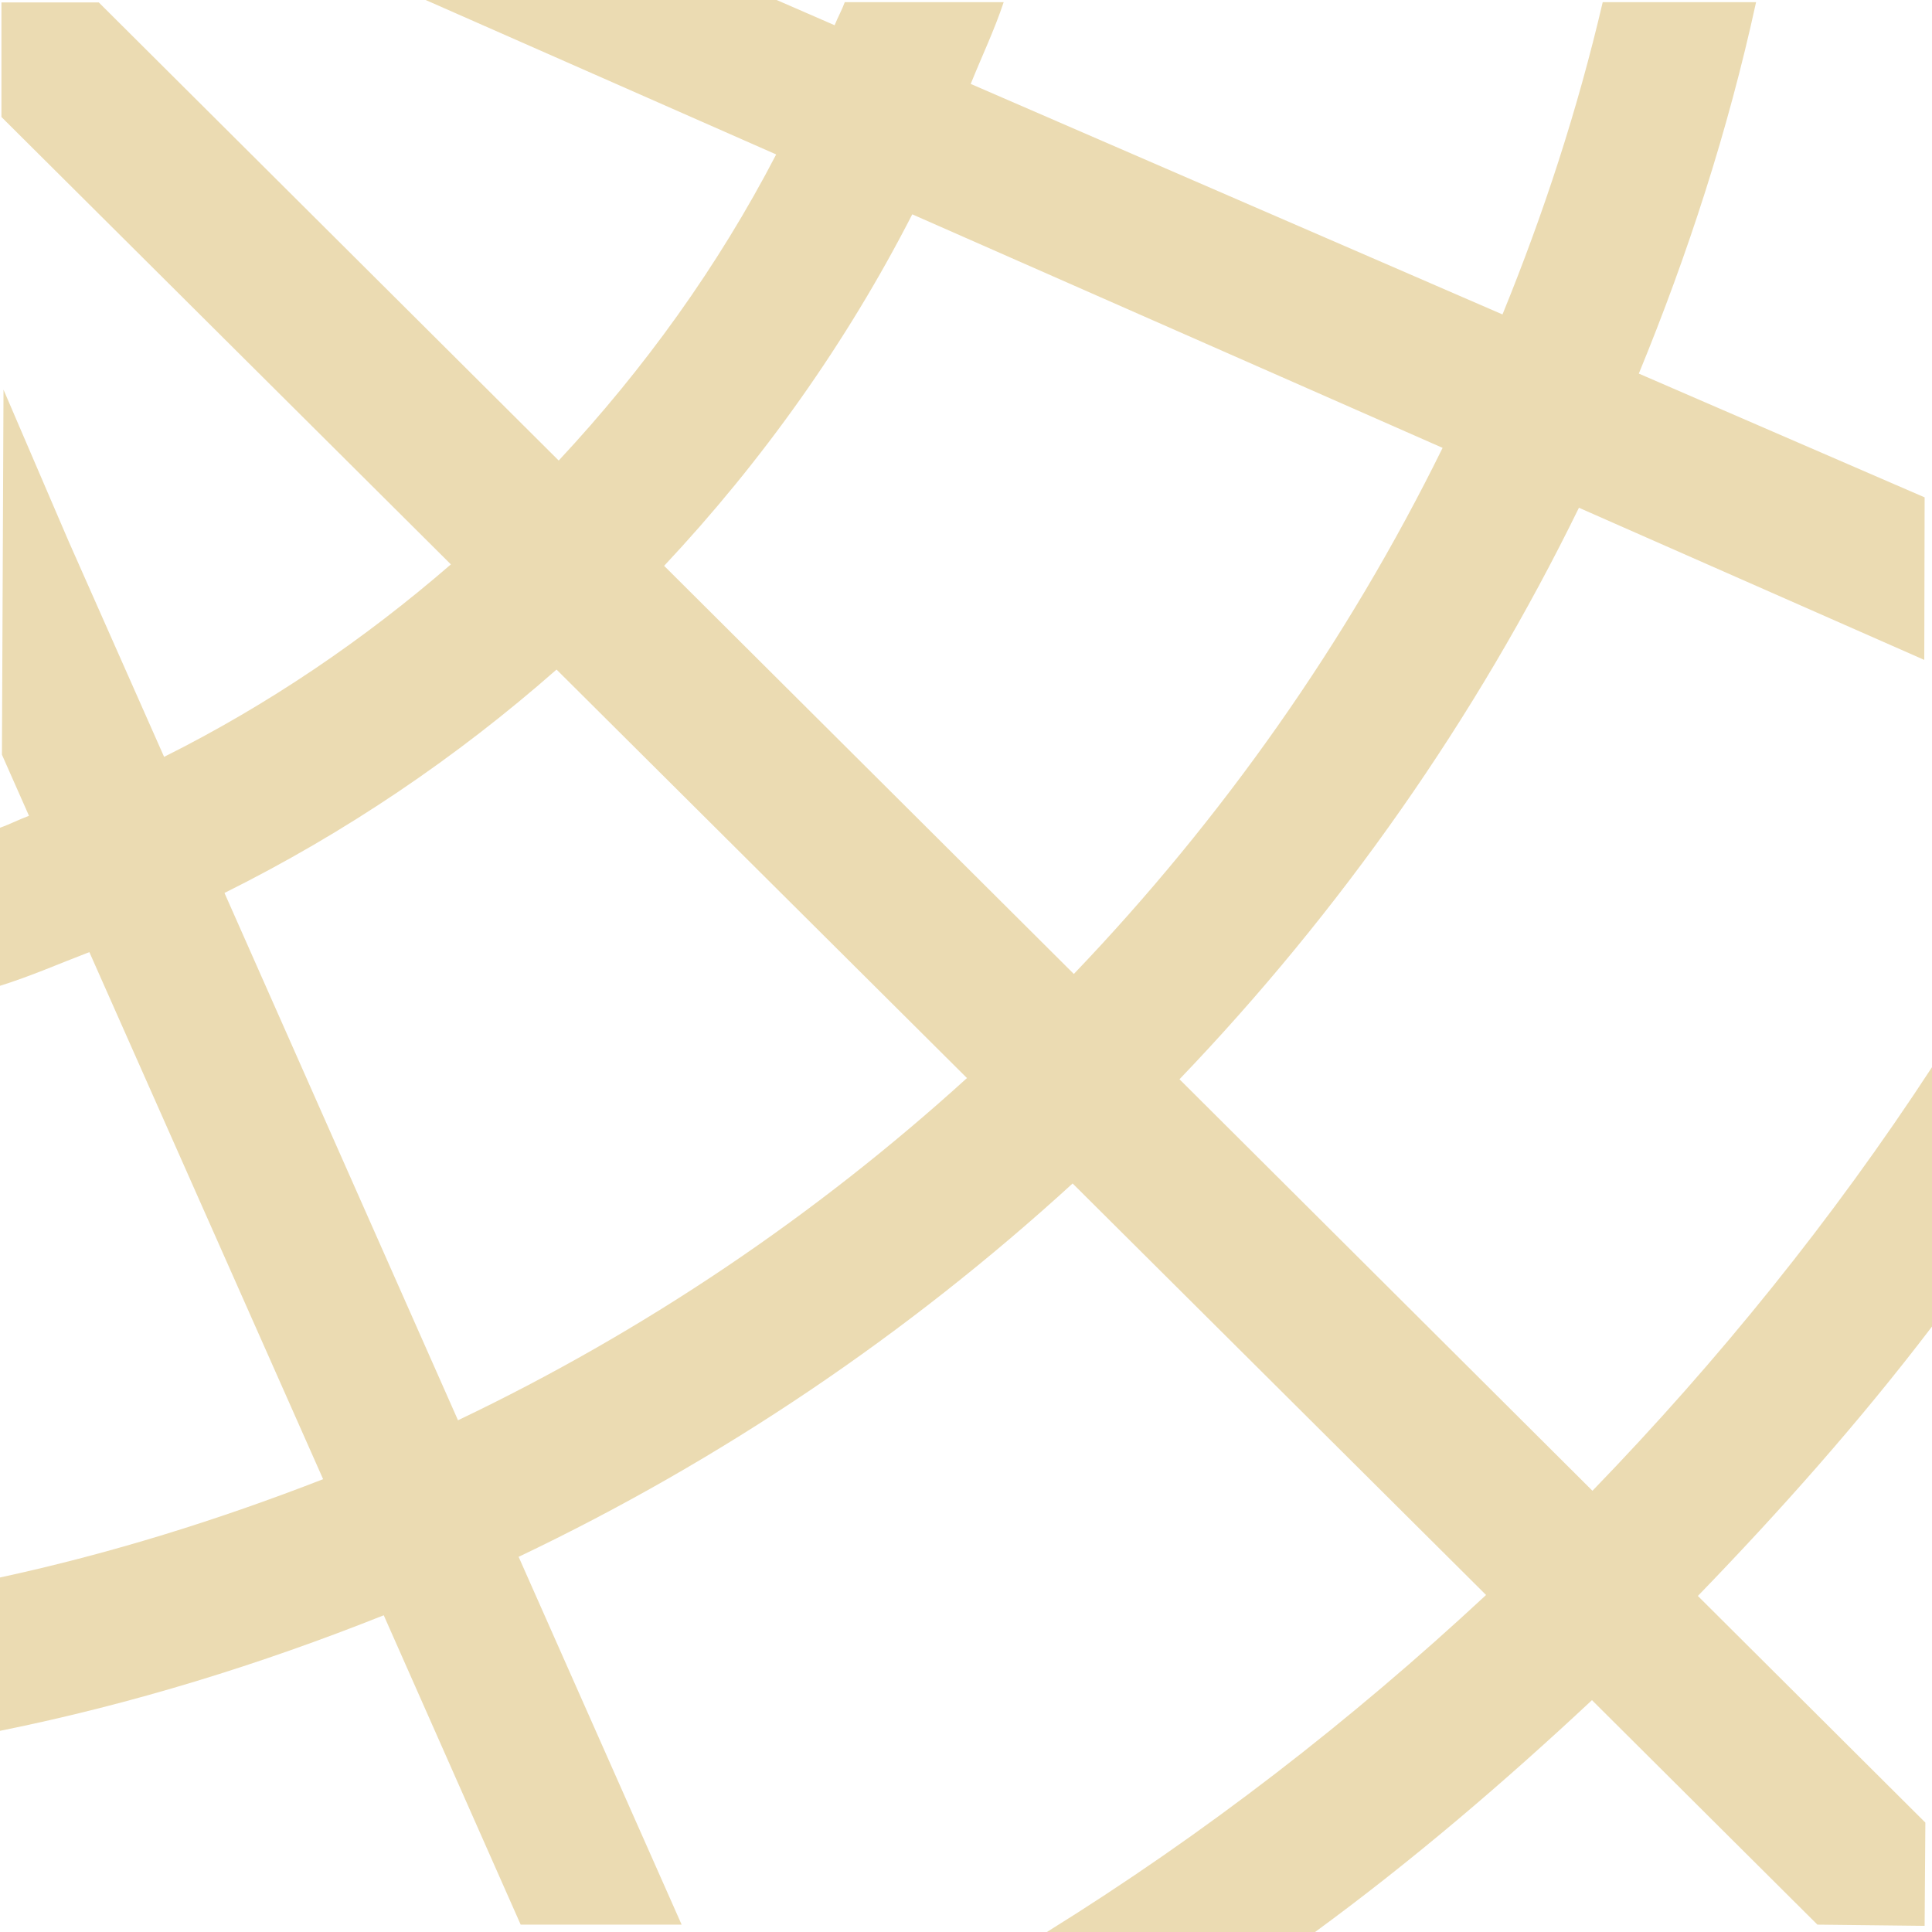
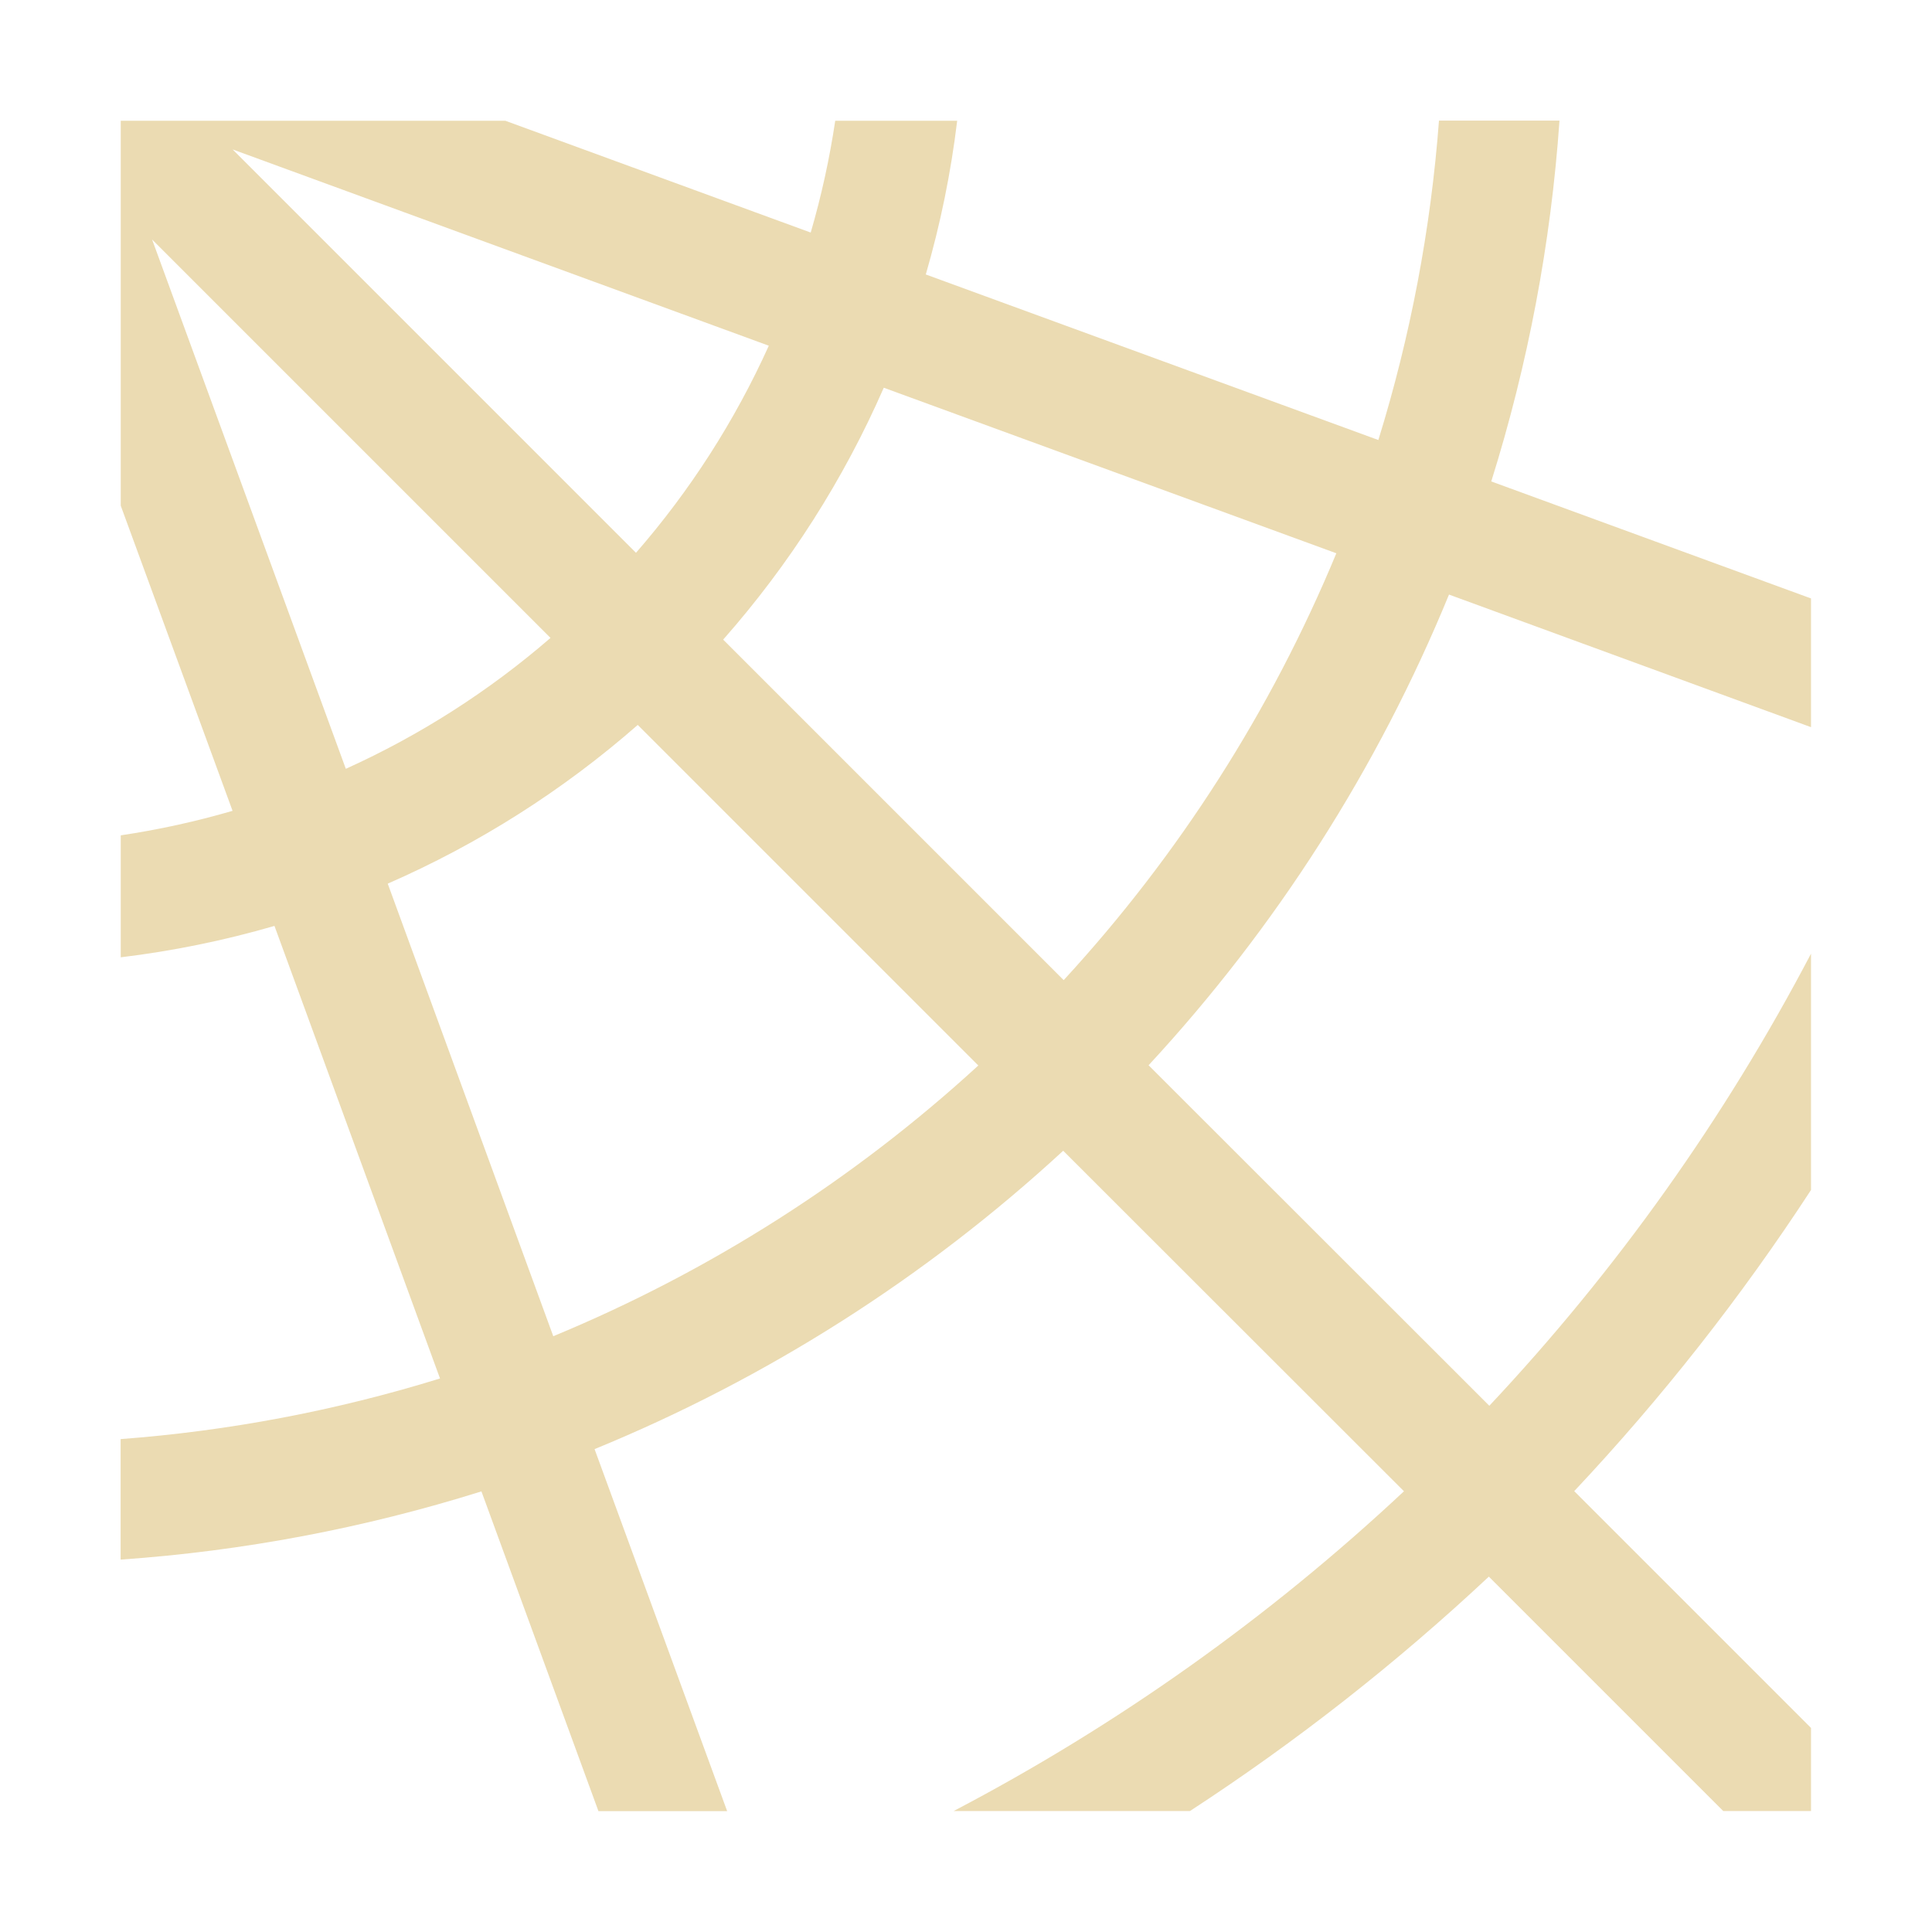
- <svg xmlns="http://www.w3.org/2000/svg" width="16" height="16" viewBox="0 0 16 16">
+ <svg xmlns="http://www.w3.org/2000/svg" width="16" height="16" version="1.1" viewBox="0 0 16 16">
  <defs>
-     <style id="current-color-scheme" type="text/css">
-    .ColorScheme-Text { color:#ebdbb2; } .ColorScheme-Highlight { color:#458588; }
-   </style>
+     <style type="text/css">.ColorScheme-Text { color:#ebdbb2; } .ColorScheme-Highlight { color:#458588; }</style>
  </defs>
-   <path style="fill:currentColor" class="ColorScheme-Text" d="M 3.525 0 L 6.428 1.279 C 5.946 2.208 5.334 3.056 4.627 3.814 L 0.818 0.02 L 0.012 0.02 L 0.012 0.969 L 3.734 4.674 C 3.014 5.298 2.221 5.837 1.359 6.268 L 0.568 4.482 L 0.029 3.227 L 0.016 6.25 L 0.24 6.756 C 0.159 6.786 0.082 6.826 0 6.855 L 0 8.164 C 0.253 8.085 0.494 7.979 0.74 7.885 L 2.676 12.25 C 1.814 12.585 0.922 12.865 0 13.064 L 0 14.334 C 1.099 14.112 2.158 13.783 3.178 13.377 L 4.312 15.939 L 5.645 15.939 L 4.295 12.893 C 5.979 12.091 7.522 11.045 8.883 9.801 L 12.307 13.209 C 11.188 14.25 9.975 15.19 8.67 16 L 10.891 16 C 11.697 15.41 12.455 14.761 13.184 14.08 L 15.051 15.939 L 15.939 15.949 L 15.945 15.094 L 14.061 13.217 C 14.746 12.509 15.402 11.771 16 10.986 L 16 8.838 C 15.177 10.098 14.23 11.269 13.188 12.346 L 9.768 8.938 C 11.101 7.547 12.221 5.954 13.076 4.205 L 15.936 5.465 L 15.939 4.119 L 13.572 3.094 C 13.978 2.106 14.311 1.082 14.543 0.018 L 13.273 0.018 C 13.065 0.909 12.783 1.771 12.443 2.604 L 8.039 0.695 C 8.13 0.469 8.235 0.25 8.312 0.018 L 6.996 0.018 C 6.972 0.084 6.938 0.144 6.912 0.209 L 6.432 0 L 3.525 0 z M 7.555 1.775 L 11.947 3.709 C 11.155 5.318 10.119 6.784 8.893 8.066 L 5.5 4.686 C 6.313 3.819 7.008 2.843 7.555 1.775 z M 4.609 5.545 L 8.008 8.928 C 6.755 10.066 5.338 11.025 3.793 11.762 L 1.859 7.395 C 2.859 6.898 3.779 6.275 4.609 5.545 z" />
+   <path class="ColorScheme-Text" fill="currentColor" d="m1 1v3.188l0.926 2.527a7 7 0 0 1-0.926 0.203v1.01a8 8 0 0 0 1.273-0.26l1.371 3.748a12 12 0 0 1-2.645 0.502v0.998a13 13 0 0 0 2.988-0.565l0.969 2.648h1.066l-1.098-2.998a13 13 0 0 0 3.881-2.471l2.822 2.82a17 17 0 0 1-3.729 2.648h1.957a18 18 0 0 0 2.475-1.941l1.941 1.941h0.727v-0.688l-1.961-1.961a18 18 0 0 0 1.961-2.494v-1.957a17 17 0 0 1-2.664 3.744l-2.822-2.82a13 13 0 0 0 2.488-3.898l2.998 1.098v-1.066l-2.648-0.969a13 13 0 0 0 0.565-2.988h-0.998a12 12 0 0 1-0.502 2.645l-3.748-1.371a8 8 0 0 0 0.26-1.273h-1.01a7 7 0 0 1-0.203 0.926l-2.529-0.926h-3.186zm0.928 0.238 4.439 1.625a7 7 0 0 1-1.1 1.715l-3.34-3.34zm-0.67 0.744 3.301 3.301a7 7 0 0 1-1.695 1.084l-1.605-4.385zm6.061 1.229 3.748 1.371a12 12 0 0 1-2.258 3.535l-2.82-2.82a8 8 0 0 0 1.33-2.086zm-2.037 2.793 2.82 2.82a12 12 0 0 1-3.52 2.242l-1.371-3.748a8 8 0 0 0 2.07-1.314z" />
</svg>
